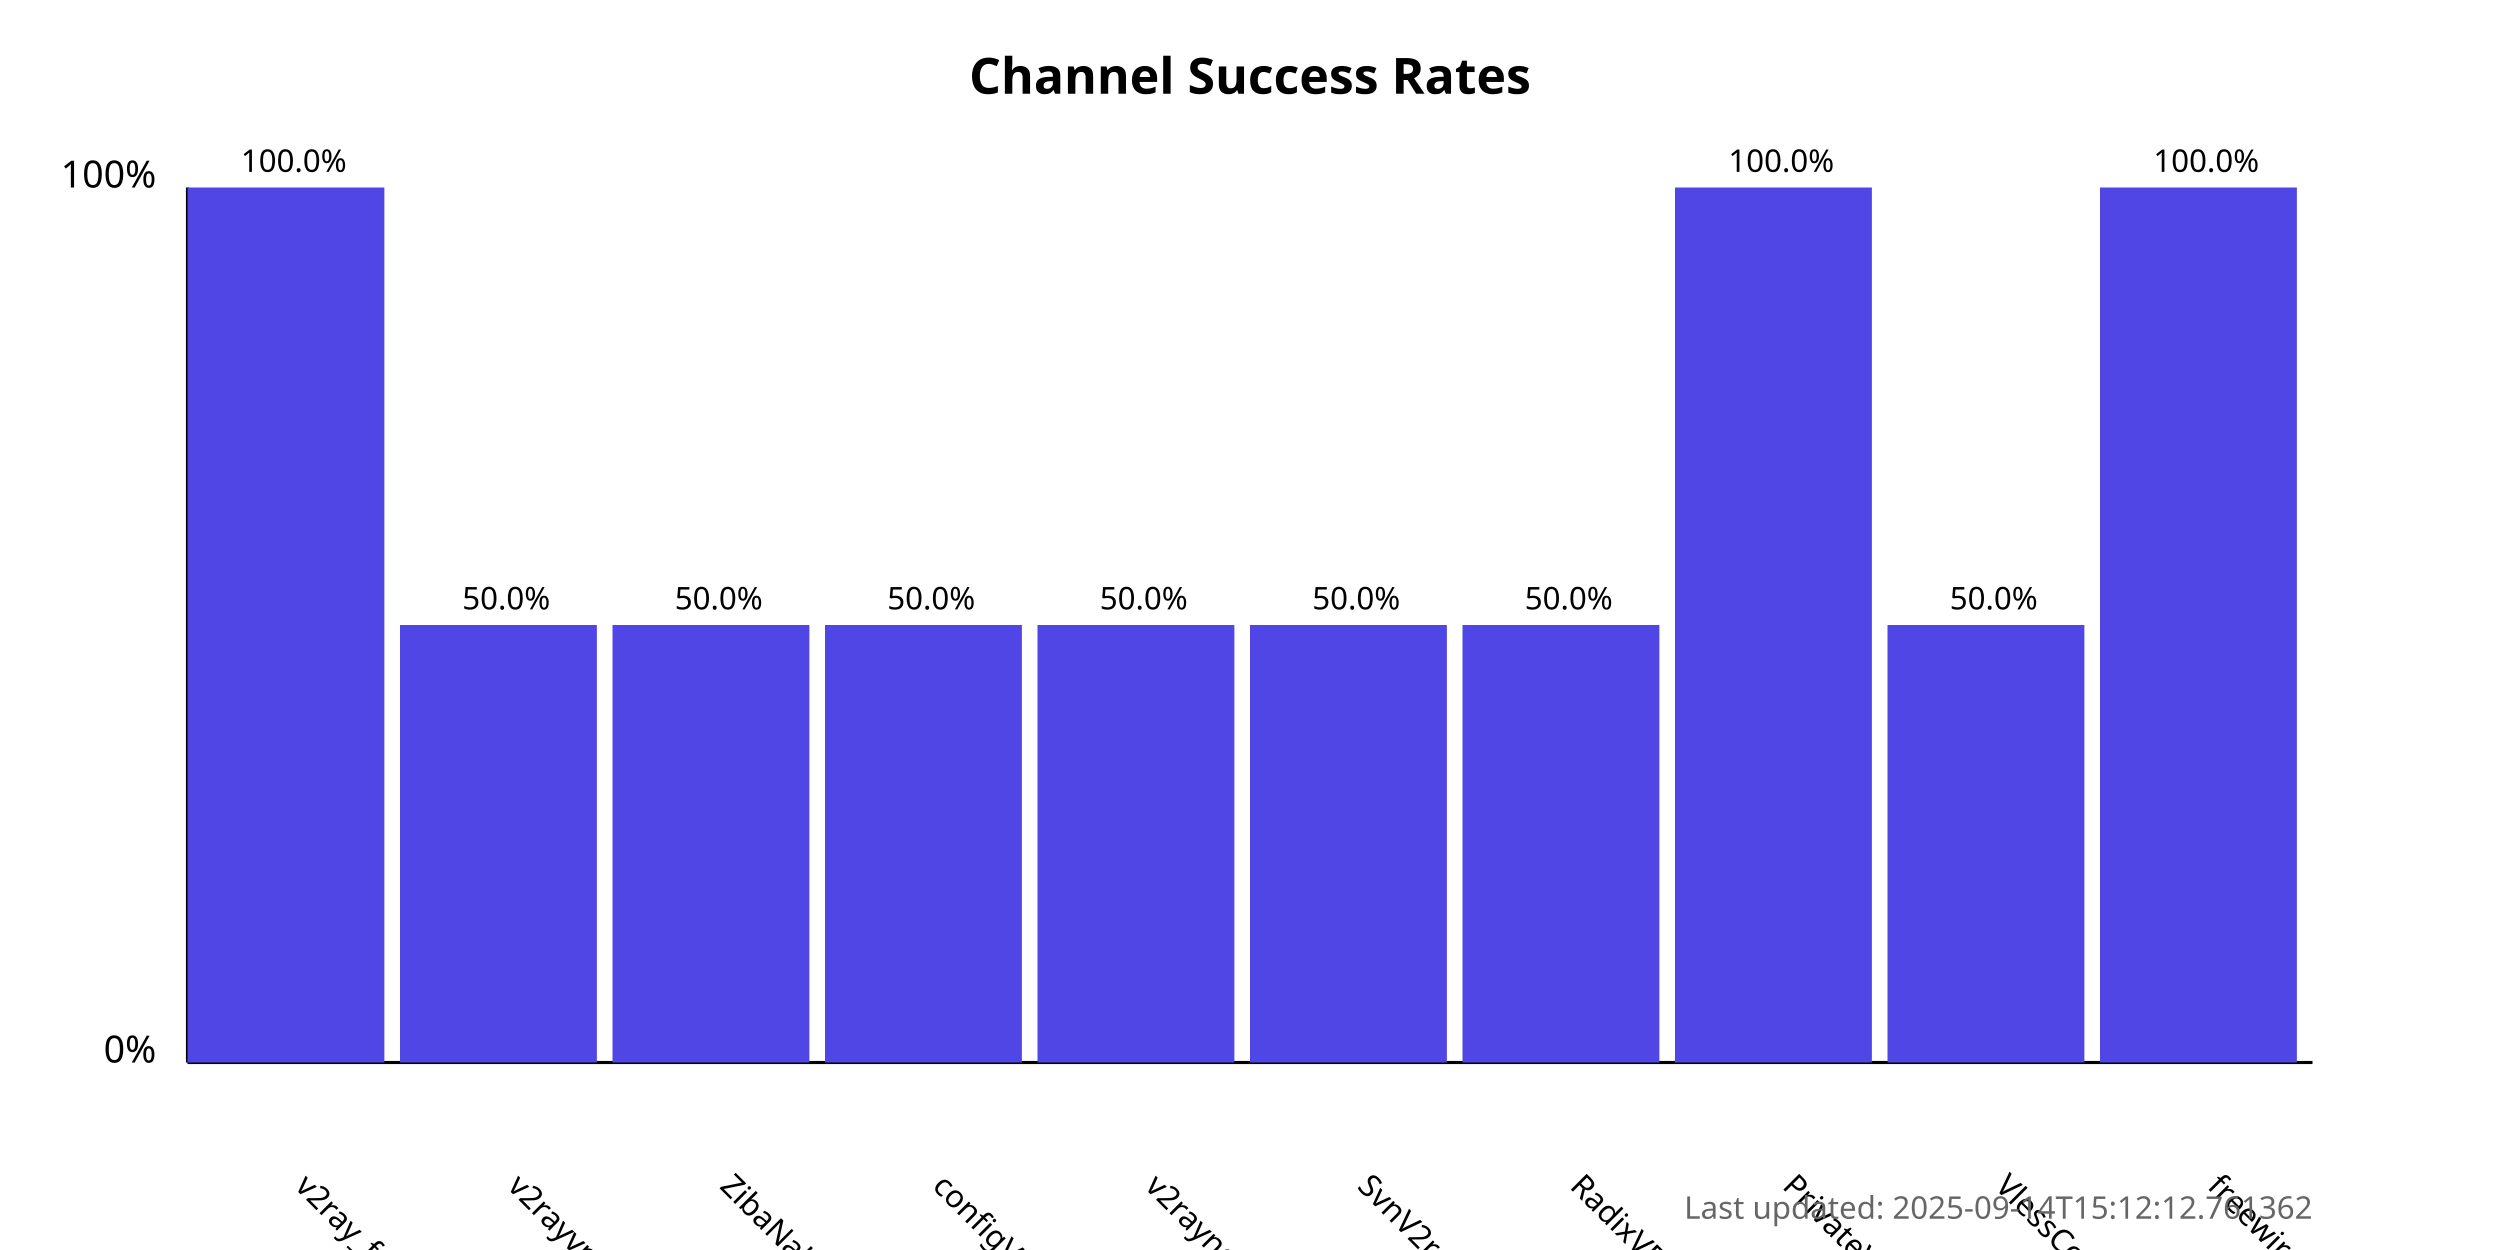
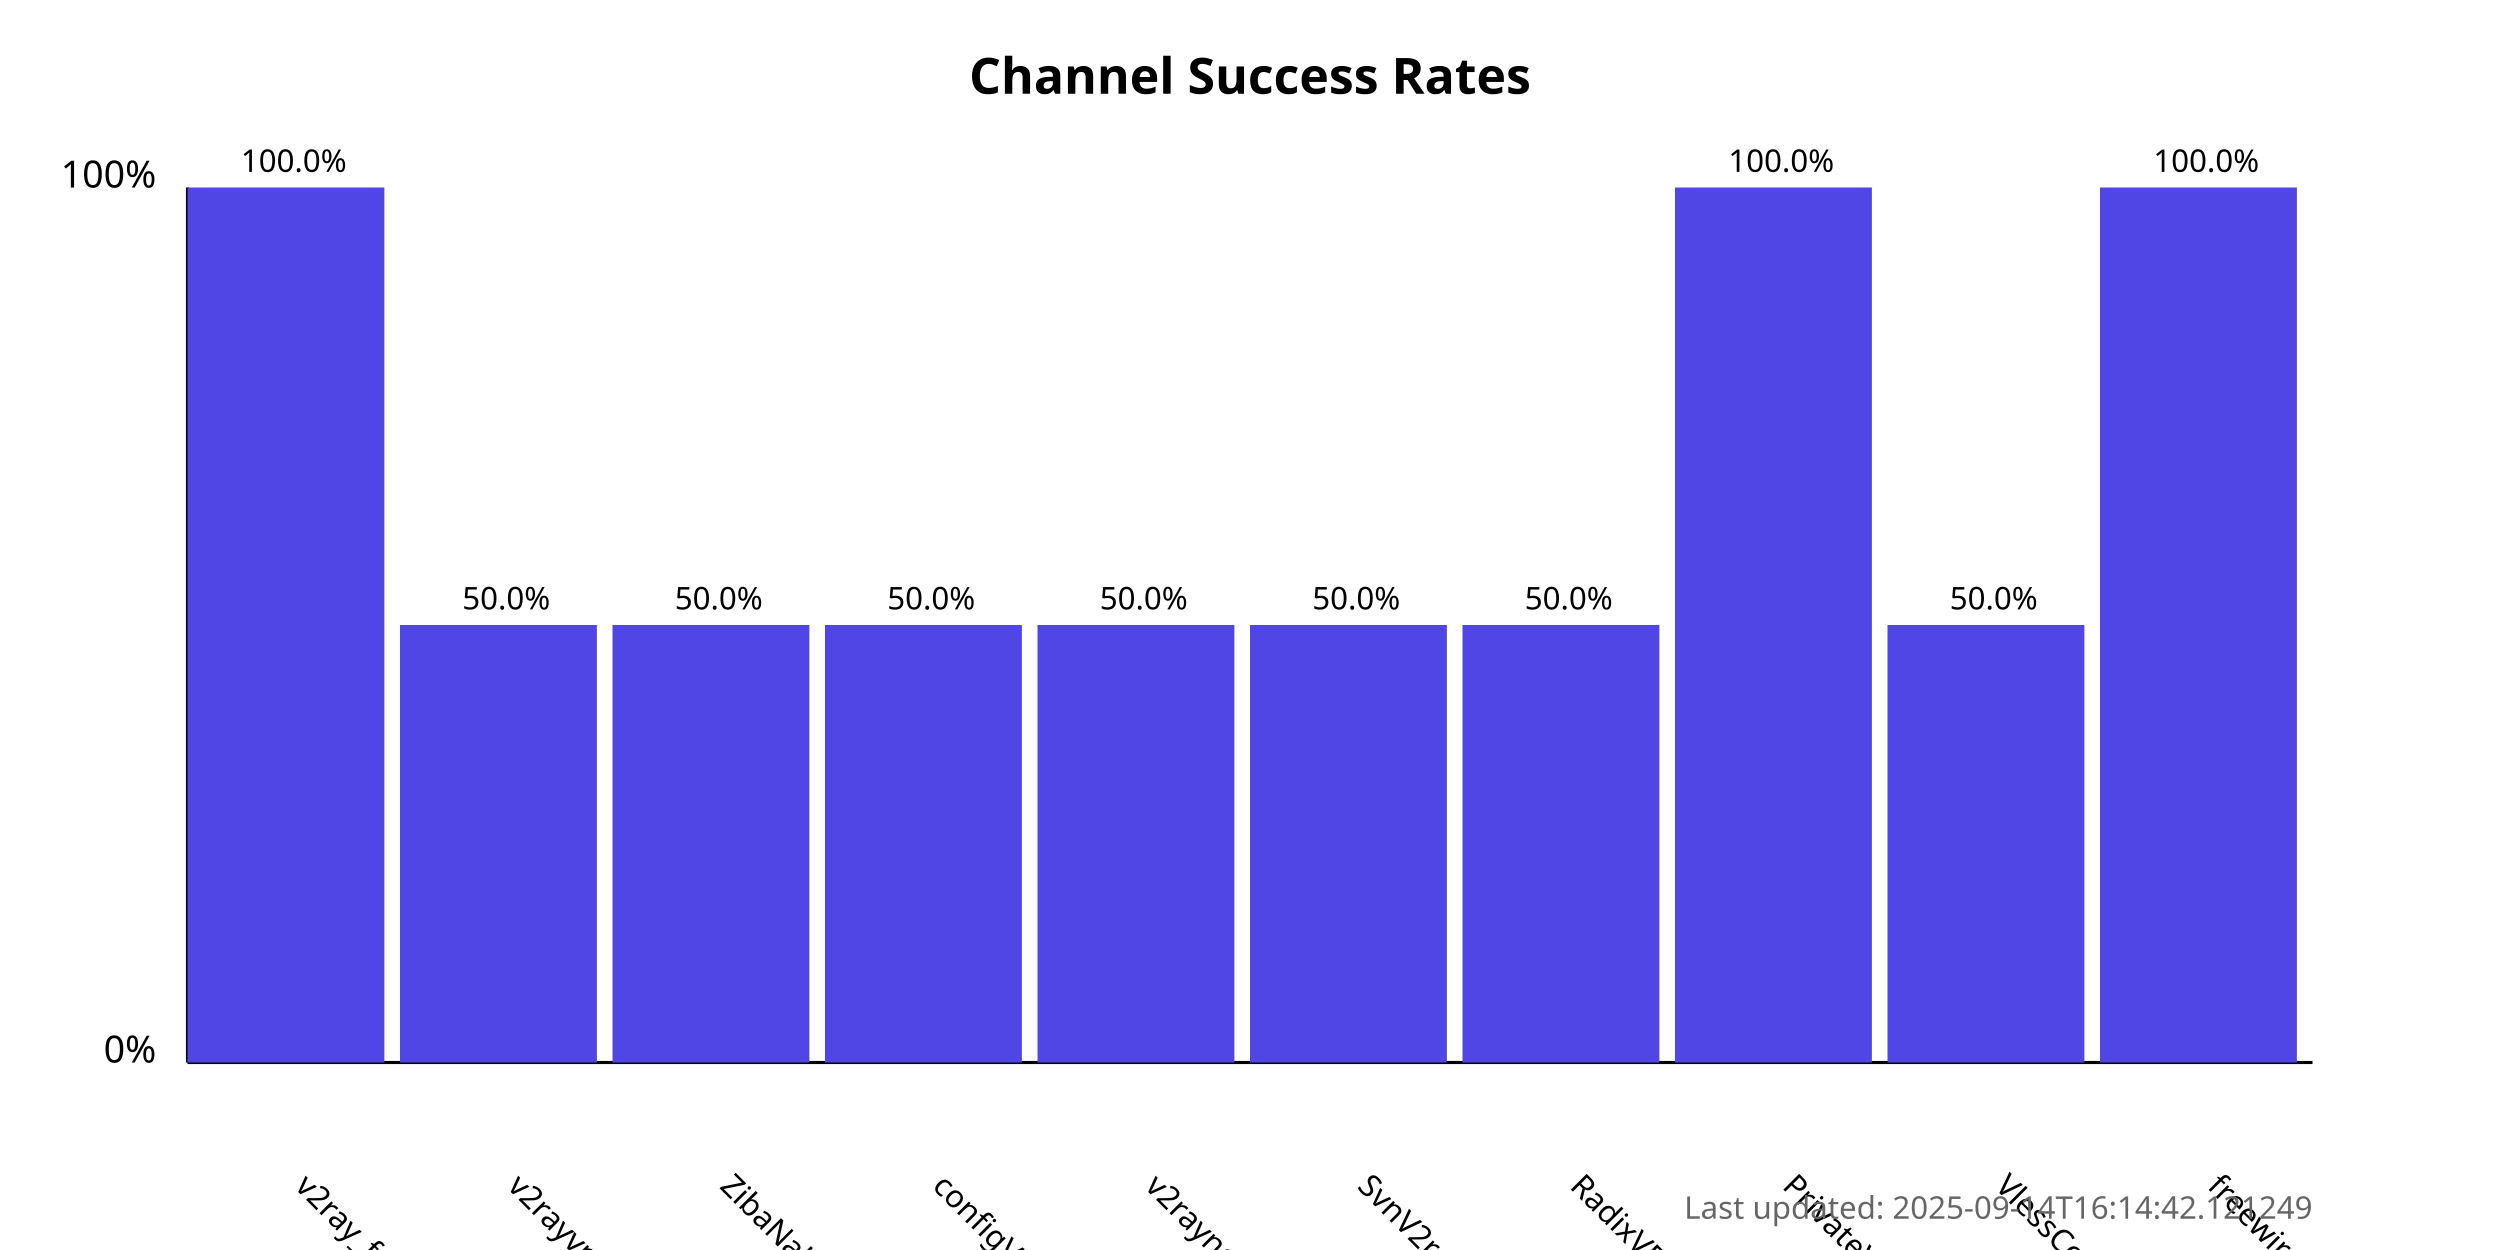
<svg xmlns="http://www.w3.org/2000/svg" width="800" height="400">
  <style>
            .chart-title { font: bold 16px sans-serif; }
            .axis-label { font: 12px sans-serif; }
            .tick-label { font: 10px sans-serif; }
            .bar { fill: #4f46e5; }
            .bar:hover { fill: #6366f1; }
            .timestamp { font: 10px sans-serif; fill: #666; }
        </style>
  <text x="400.0" y="30" text-anchor="middle" class="chart-title">
            Channel Success Rates
        </text>
  <line x1="60" y1="340" x2="60" y2="60" stroke="black" stroke-width="1" />
  <line x1="60" y1="340" x2="740" y2="340" stroke="black" stroke-width="1" />
  <text x="50" y="340" text-anchor="end" class="axis-label">0%</text>
  <text x="50" y="60" text-anchor="end" class="axis-label">100%</text>
  <g>
    <rect x="60" y="60.0" width="63.0" height="280.0" class="bar" />
    <text x="94.0" y="380" transform="rotate(45, 94.0, 380)" text-anchor="start" class="tick-label">
                v2ray_free_conf
            </text>
    <text x="94.0" y="55.0" text-anchor="middle" class="tick-label">
                100.0%
            </text>
  </g>
  <g>
    <rect x="128.0" y="200.0" width="63.0" height="140.0" class="bar" />
    <text x="162.0" y="380" transform="rotate(45, 162.0, 380)" text-anchor="start" class="tick-label">
                v2rayvpno
            </text>
    <text x="162.0" y="195.0" text-anchor="middle" class="tick-label">
                50.0%
            </text>
  </g>
  <g>
    <rect x="196.0" y="200.0" width="63.0" height="140.0" class="bar" />
    <text x="230.0" y="380" transform="rotate(45, 230.0, 380)" text-anchor="start" class="tick-label">
                ZibaNabz
            </text>
    <text x="230.0" y="195.0" text-anchor="middle" class="tick-label">
                50.0%
            </text>
  </g>
  <g>
    <rect x="264.0" y="200.0" width="63.0" height="140.0" class="bar" />
    <text x="298.0" y="380" transform="rotate(45, 298.0, 380)" text-anchor="start" class="tick-label">
                configV2rayForFree
            </text>
    <text x="298.0" y="195.0" text-anchor="middle" class="tick-label">
                50.0%
            </text>
  </g>
  <g>
    <rect x="332.0" y="200.0" width="63.0" height="140.0" class="bar" />
    <text x="366.0" y="380" transform="rotate(45, 366.0, 380)" text-anchor="start" class="tick-label">
                v2rayngvpn
            </text>
    <text x="366.0" y="195.0" text-anchor="middle" class="tick-label">
                50.0%
            </text>
  </g>
  <g>
    <rect x="400.0" y="200.0" width="63.0" height="140.0" class="bar" />
    <text x="434.0" y="380" transform="rotate(45, 434.0, 380)" text-anchor="start" class="tick-label">
                SvnV2ray
            </text>
    <text x="434.0" y="195.0" text-anchor="middle" class="tick-label">
                50.0%
            </text>
  </g>
  <g>
    <rect x="468.0" y="200.0" width="63.0" height="140.0" class="bar" />
    <text x="502.0" y="380" transform="rotate(45, 502.0, 380)" text-anchor="start" class="tick-label">
                RadixVPN
            </text>
    <text x="502.0" y="195.0" text-anchor="middle" class="tick-label">
                50.0%
            </text>
  </g>
  <g>
    <rect x="536.0" y="60.0" width="63.0" height="280.0" class="bar" />
    <text x="570.0" y="380" transform="rotate(45, 570.0, 380)" text-anchor="start" class="tick-label">
                PrivateVPNs
            </text>
    <text x="570.0" y="55.0" text-anchor="middle" class="tick-label">
                100.0%
            </text>
  </g>
  <g>
    <rect x="604.0" y="200.0" width="63.0" height="140.0" class="bar" />
    <text x="638.0" y="380" transform="rotate(45, 638.0, 380)" text-anchor="start" class="tick-label">
                VlessConfig
            </text>
    <text x="638.0" y="195.0" text-anchor="middle" class="tick-label">
                50.0%
            </text>
  </g>
  <g>
    <rect x="672.0" y="60.0" width="63.0" height="280.0" class="bar" />
    <text x="706.0" y="380" transform="rotate(45, 706.0, 380)" text-anchor="start" class="tick-label">
                freewireguard
            </text>
    <text x="706.0" y="55.0" text-anchor="middle" class="tick-label">
                100.0%
            </text>
  </g>
  <text x="740" y="390" text-anchor="end" class="timestamp">
-             Last updated: 2025-09-14T15:12:12.761362
+             Last updated: 2025-09-14T16:14:42.121249
        </text>
</svg>
